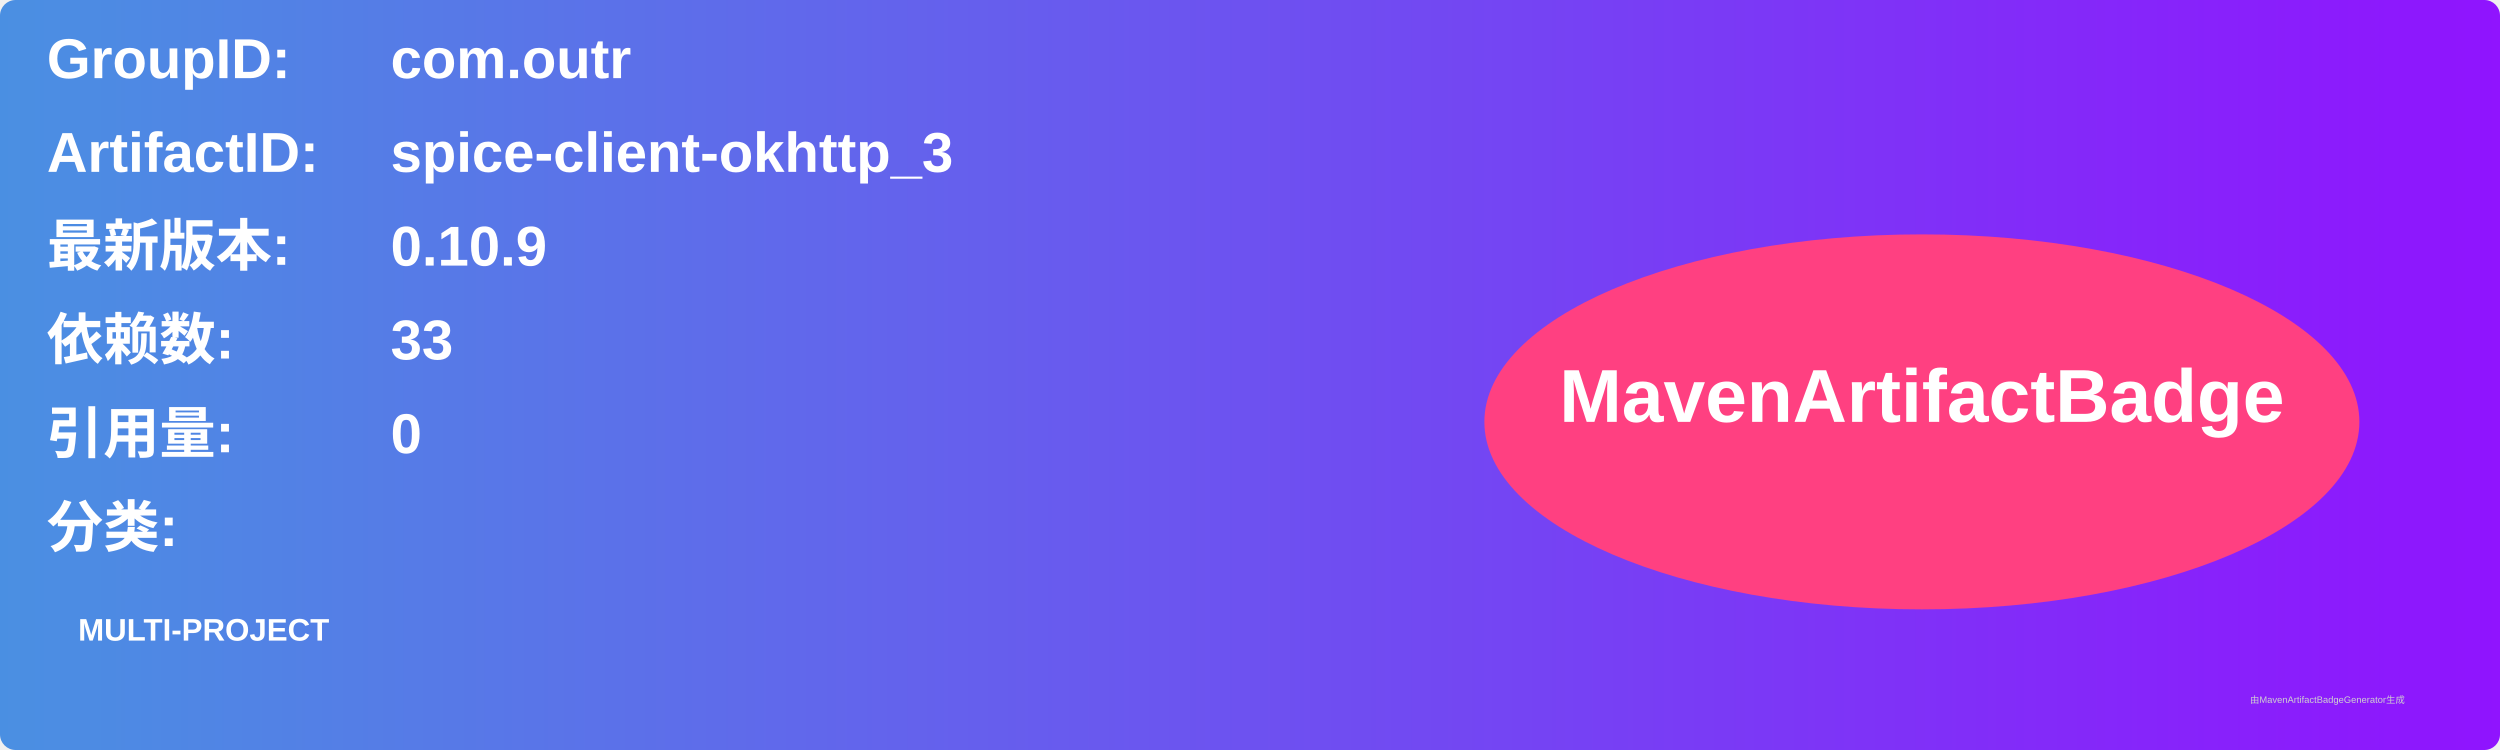
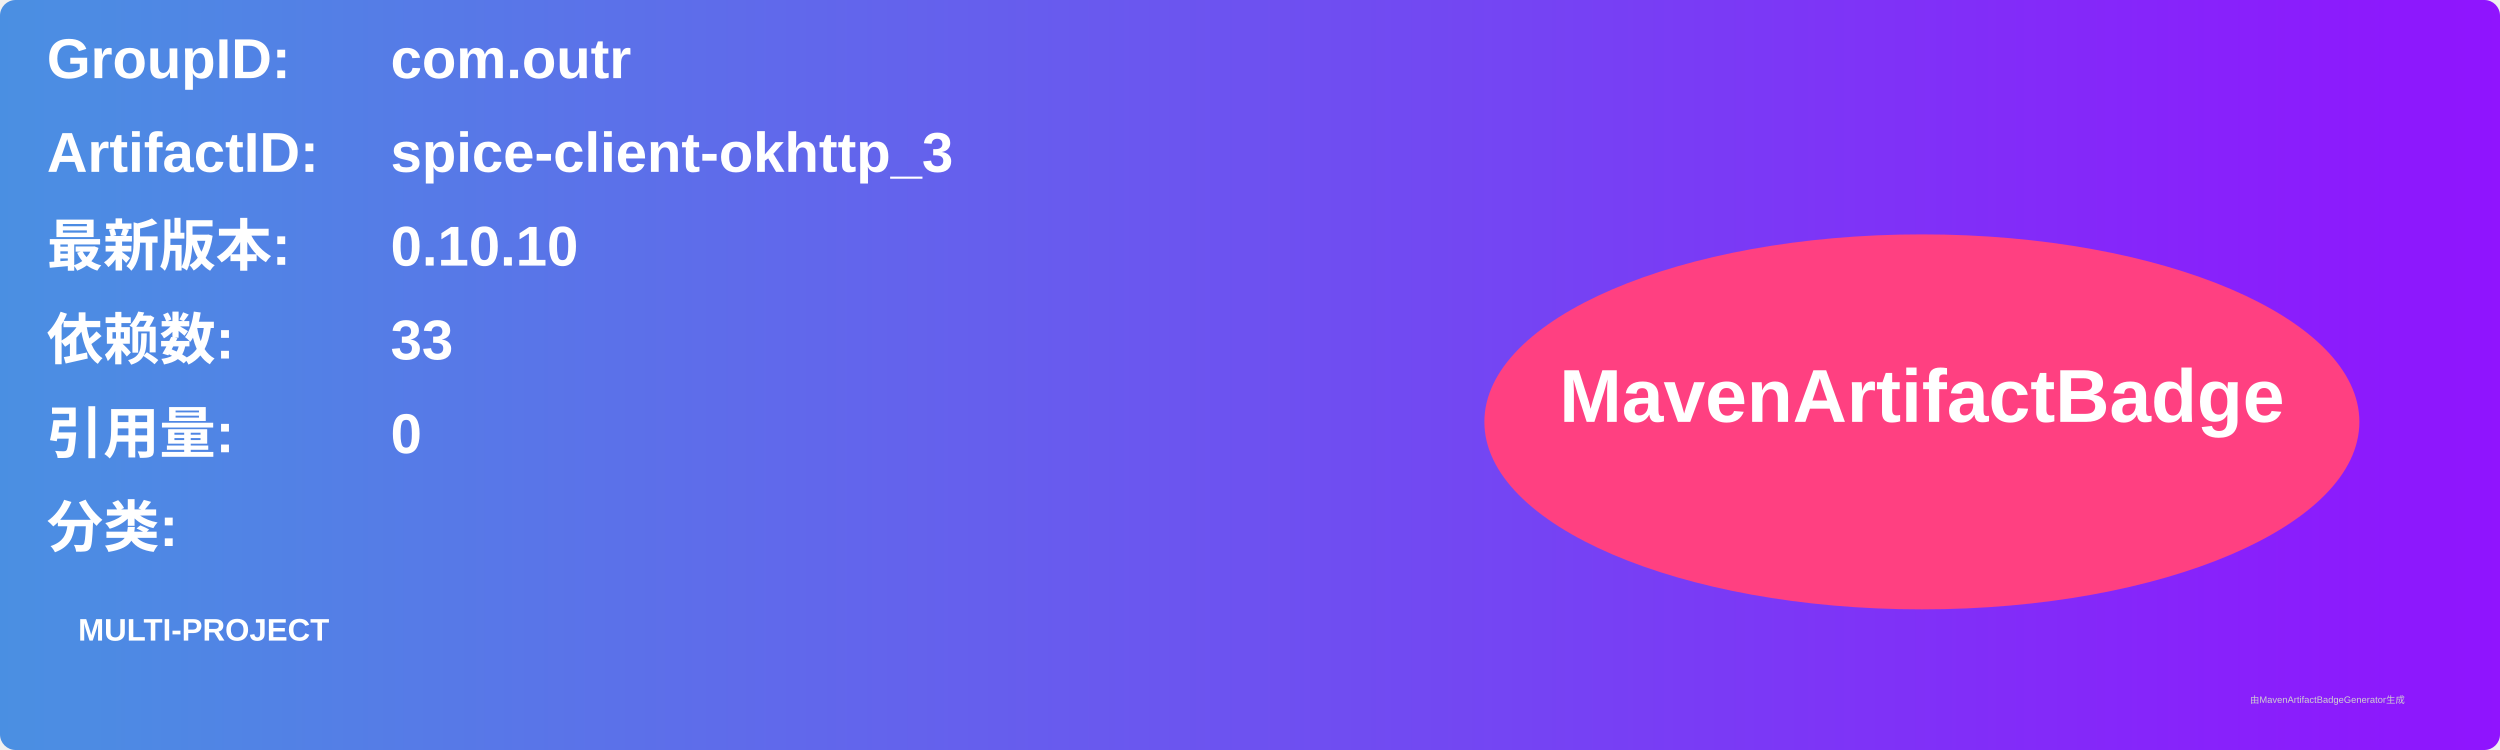
<svg xmlns="http://www.w3.org/2000/svg" width="800" height="240" viewBox="0 0 800 240">
  <linearGradient id="grad" x1="0%" y1="0%" x2="100%" y2="0%">
    <stop offset="0%" stop-color="#4a90e2" />
    <stop offset="100%" stop-color="#9013fe" />
  </linearGradient>
  <rect width="100%" height="100%" rx="5" ry="5" fill="url(#grad)" />
  <g transform="translate(15, 15)">
    <text x="0" y="10" font-family="Arial" font-size="18" fill="white" font-weight="bold" width="260">GroupID:</text>
    <text x="110" y="10" font-family="Arial" font-size="18" fill="white" font-weight="bold" width="460">com.outr</text>
    <text x="0" y="40" font-family="Arial" font-size="18" fill="white" font-weight="bold" width="260">ArtifactID:</text>
    <text x="110" y="40" font-family="Arial" font-size="18" fill="white" font-weight="bold" width="460">spice-client-okhttp_3</text>
    <text x="0" y="70" font-family="Arial" font-size="18" fill="white" font-weight="bold">最新版本:</text>
    <text x="110" y="70" font-family="Arial" font-size="18" fill="white" font-weight="bold">
-       <tspan font-weight="bold">0.10.9</tspan>
+       <tspan font-weight="bold">0.10.10</tspan>
    </text>
    <text x="0" y="100" font-family="Arial" font-size="18" fill="white" font-weight="bold">依赖数: </text>
    <text x="110" y="100" font-family="Arial" font-size="18" fill="white">
      <tspan font-weight="bold">33</tspan>
    </text>
    <text x="0" y="130" font-family="Arial" font-size="18" fill="white" font-weight="bold">引用量: </text>
    <text x="110" y="130" font-family="Arial" font-size="18" fill="white">
      <tspan font-weight="bold">0</tspan>
    </text>
    <text x="0" y="160" font-family="Arial" font-size="18" fill="white" font-weight="bold">分类:</text>
    <text x="10" y="190" font-family="Arial" font-size="10" fill="white">
      <tspan font-weight="bold">MULTI-PROJECT</tspan>
    </text>
    <ellipse cx="600" cy="120" rx="140" ry="60" fill="#ff4081" />
    <text x="600" y="120" text-anchor="middle" font-family="Arial" font-size="24" fill="white" font-weight="bold">MavenArtifactBadge</text>
  </g>
  <text x="720" y="225" font-family="Arial" font-size="3" fill="#d0d0d0">由MavenArtifactBadgeGenerator生成</text>
</svg>
